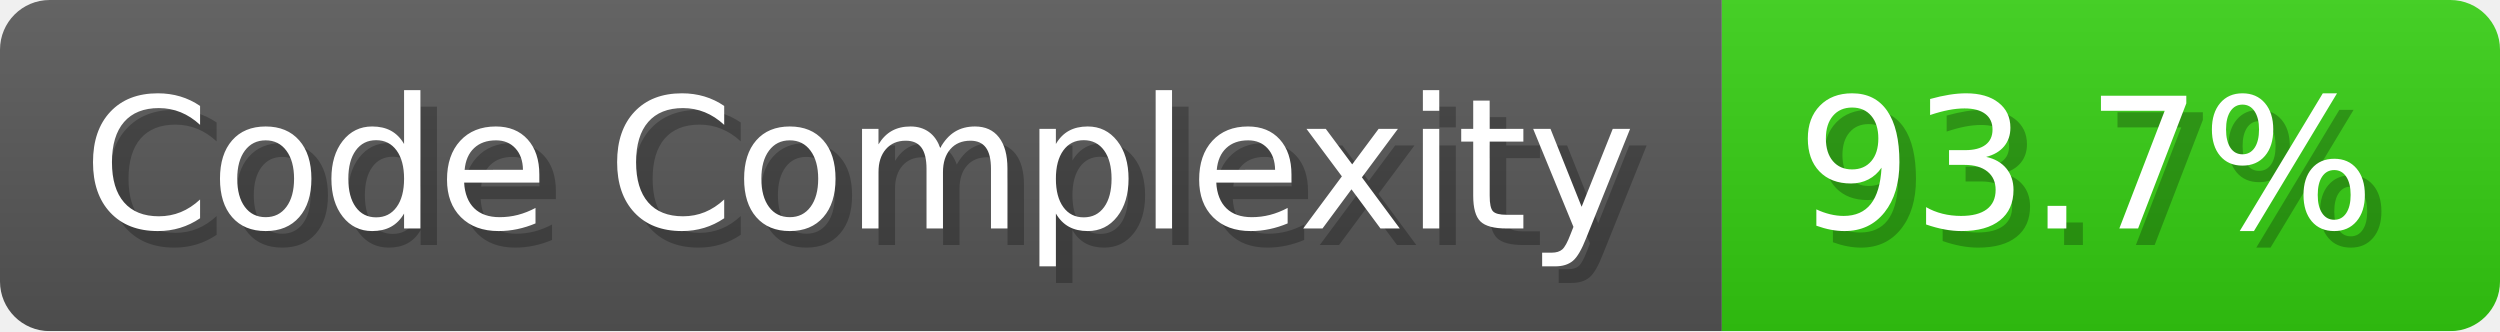
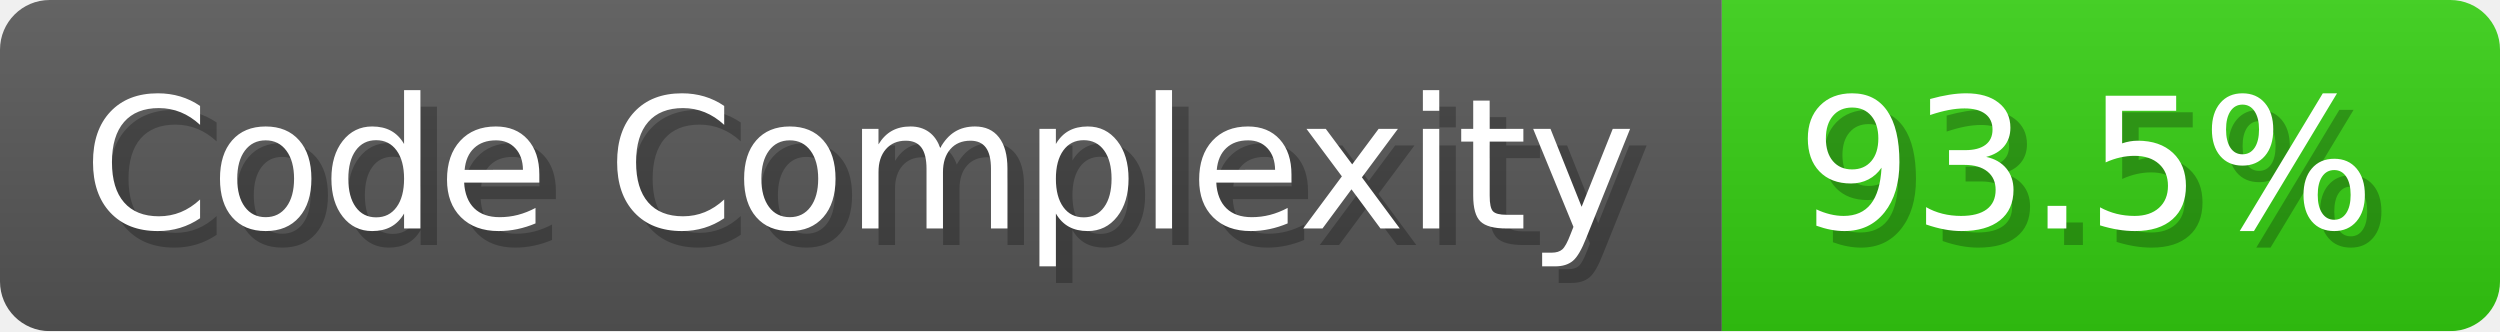
- <svg xmlns="http://www.w3.org/2000/svg" width="151" height="20" viewBox="0 0 1510 200" role="img" aria-label="Code Complexity: 93.7%">
+ <svg xmlns="http://www.w3.org/2000/svg" width="151" height="20" viewBox="0 0 1510 200" role="img" aria-label="Code Complexity: 93.5%">
  <linearGradient id="a" x2="0" y2="100%">
    <stop offset="0" stop-opacity=".1" stop-color="#EEE" />
    <stop offset="1" stop-opacity=".1" />
  </linearGradient>
  <mask id="m">
    <rect width="1510" height="200" rx="30" fill="#FFF" />
  </mask>
  <g mask="url(#m)">
    <rect width="1040" height="200" fill="#555" />
    <rect width="470" height="200" fill="#3C1" x="1040" />
    <rect width="1510" height="200" fill="url(#a)" />
  </g>
  <g aria-hidden="true" fill="#fff" text-anchor="start" font-family="Verdana,DejaVu Sans,sans-serif" font-size="110">
    <text x="60" y="148" textLength="940" fill="#000" opacity="0.25">Code Complexity</text>
    <text x="50" y="138" textLength="940">Code Complexity</text>
-     <text x="1095" y="148" textLength="370" fill="#000" opacity="0.25">93.7%</text>
-     <text x="1085" y="138" textLength="370">93.7%</text>
+     <text x="1095" y="148" textLength="370" fill="#000" opacity="0.25">93.5%</text>
+     <text x="1085" y="138" textLength="370">93.5%</text>
  </g>
</svg>
